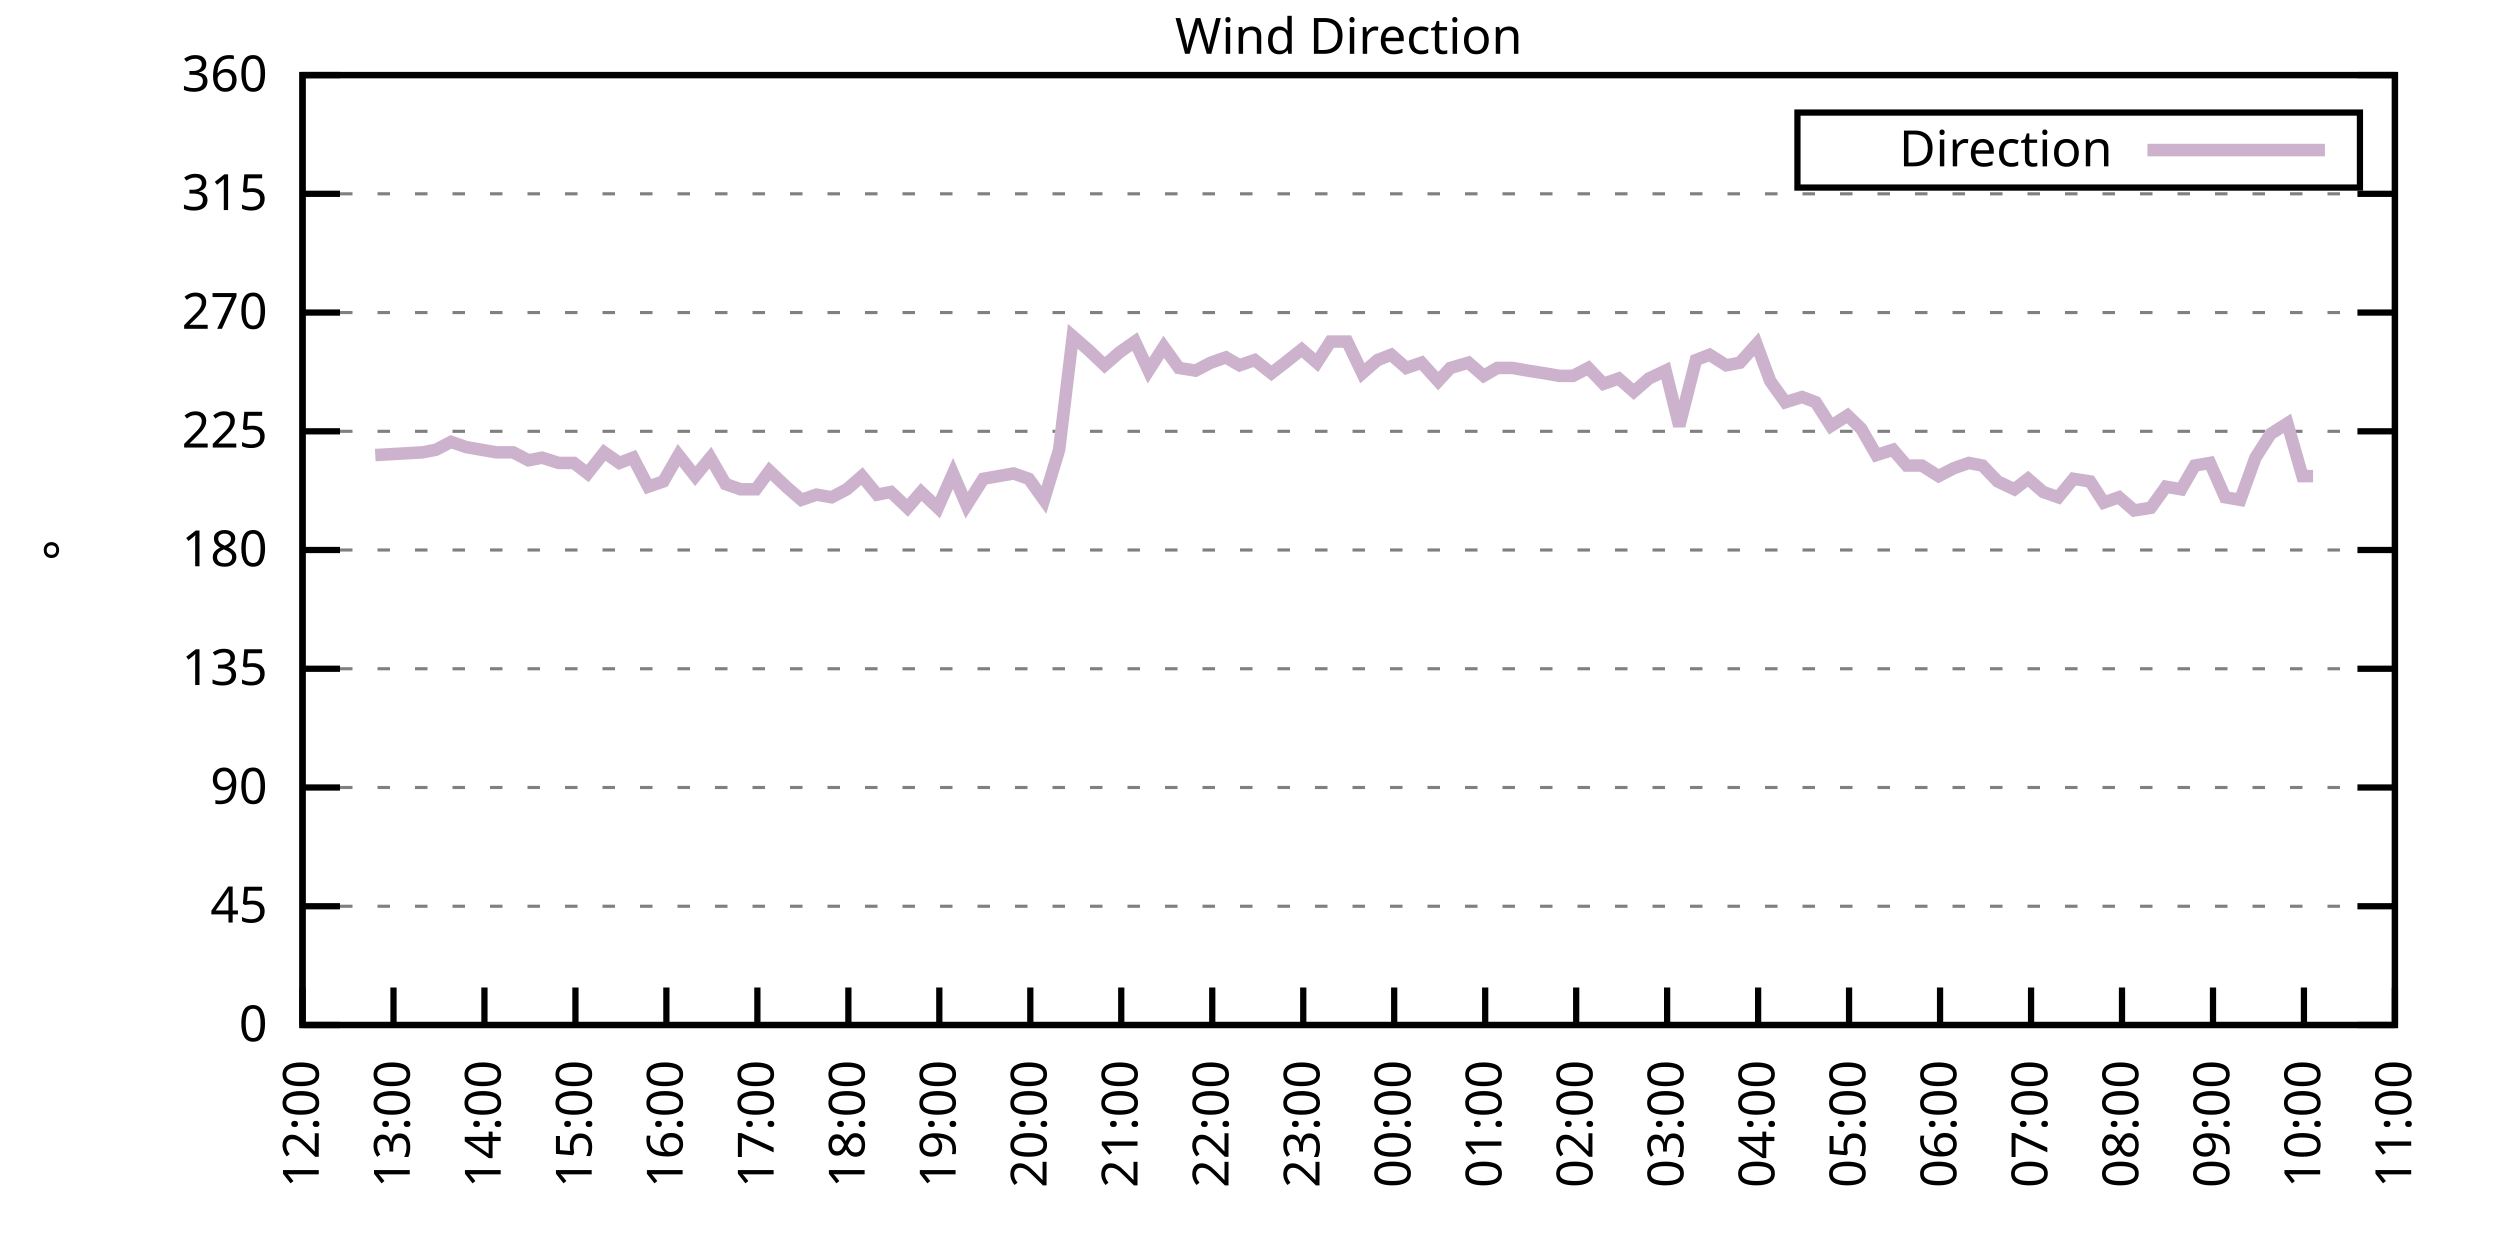
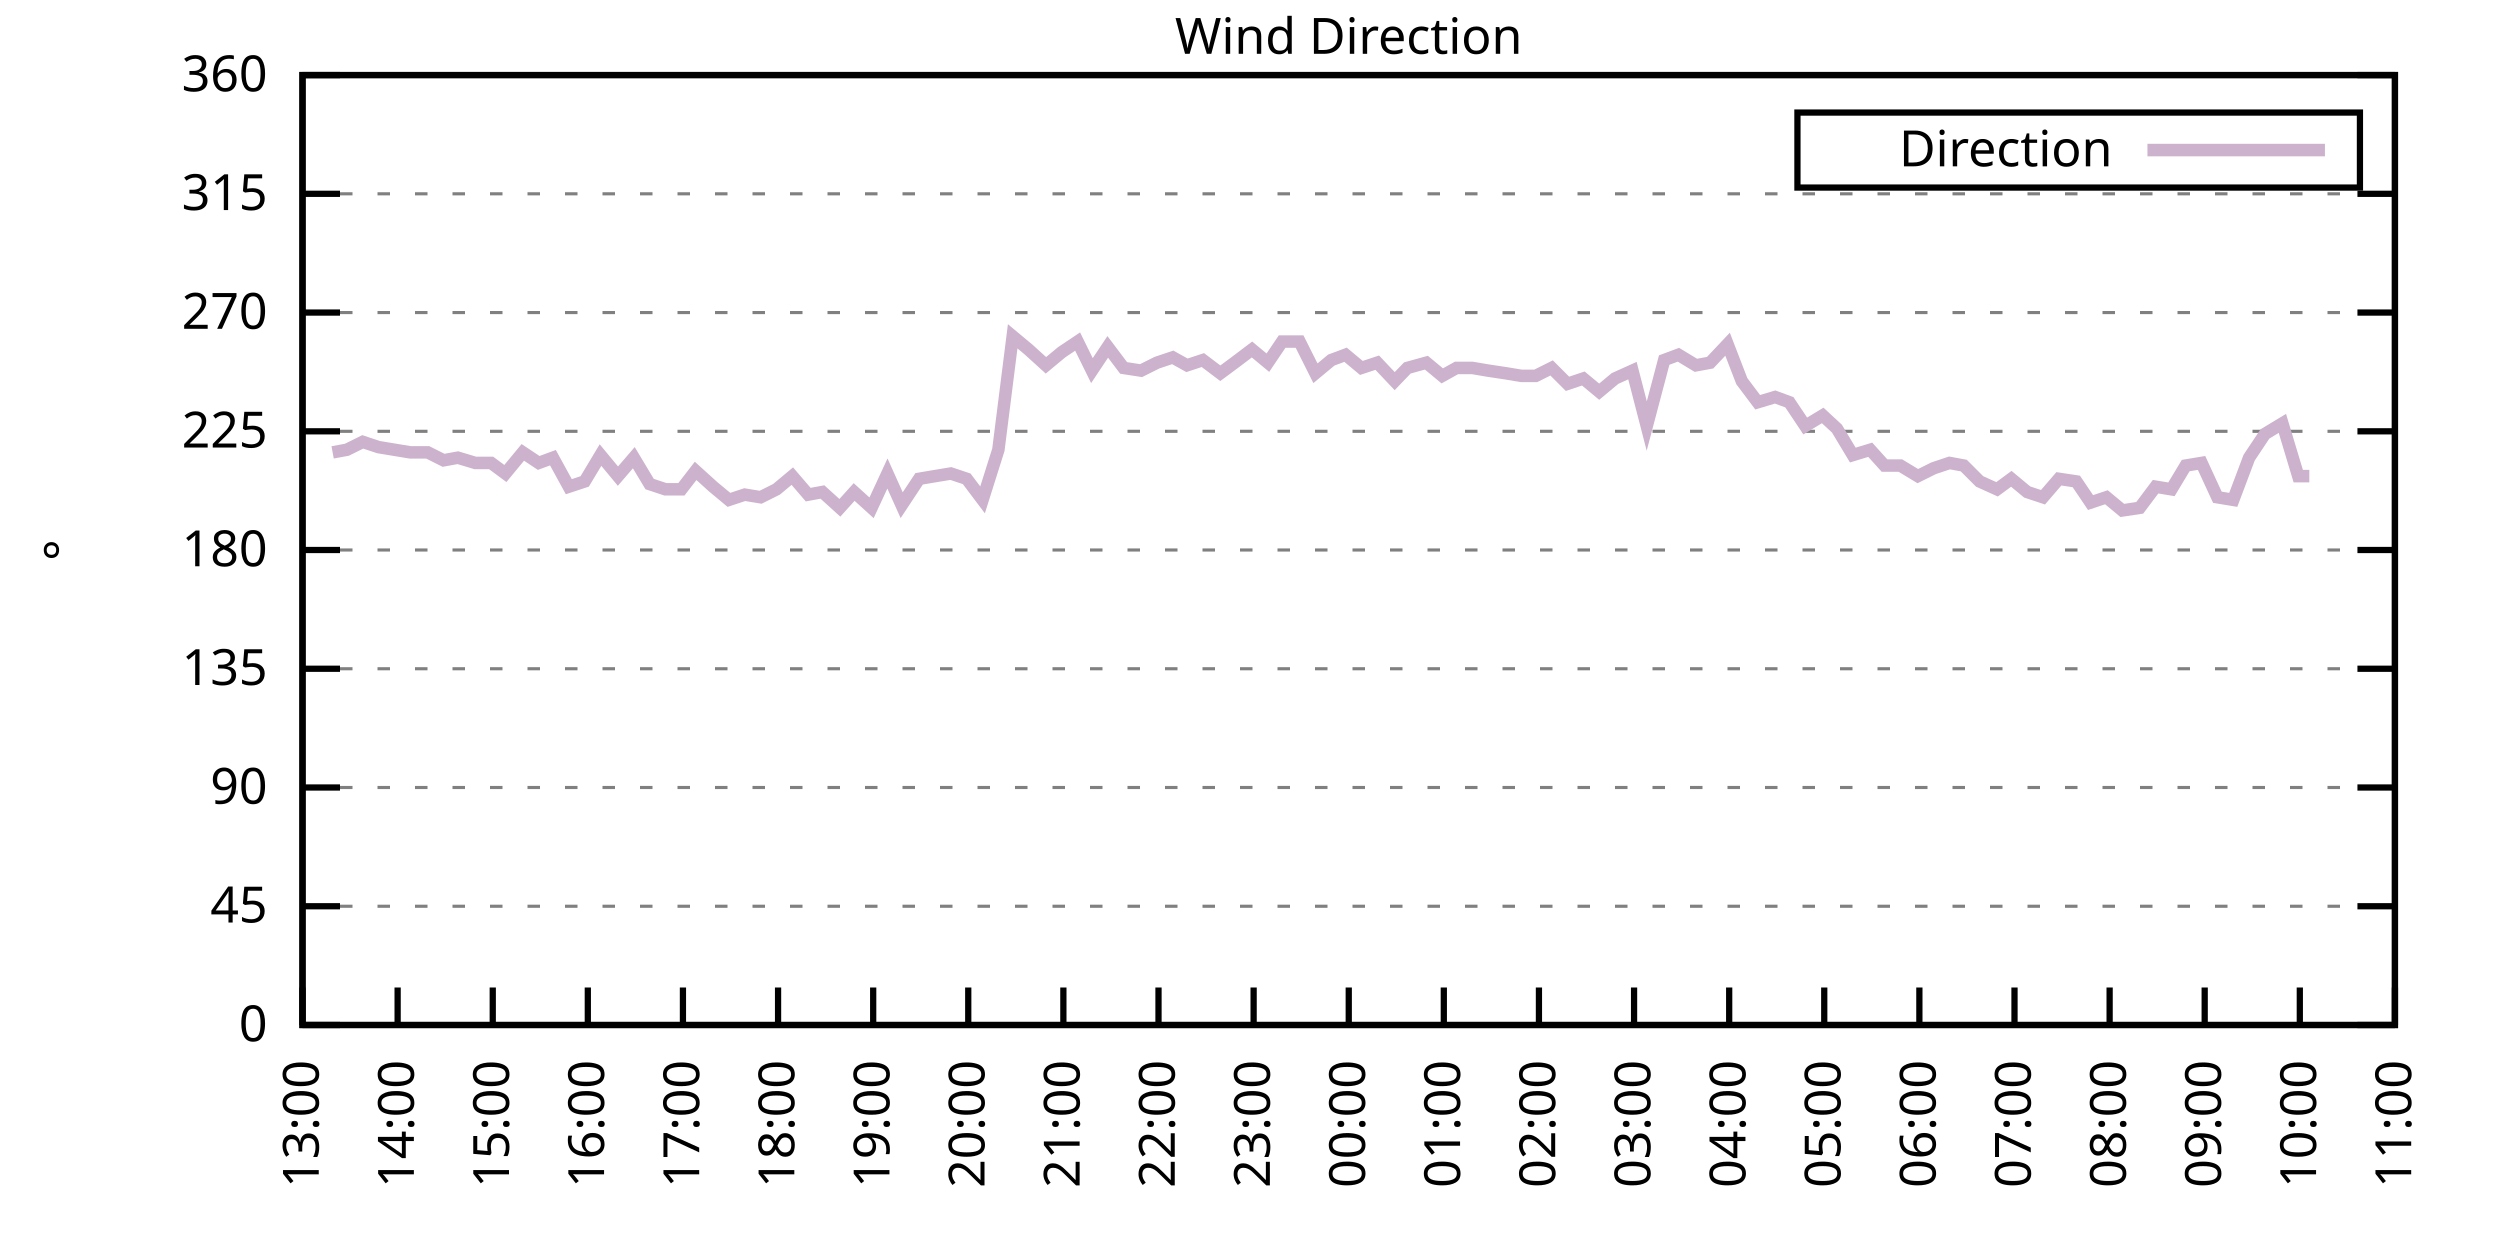
<svg xmlns="http://www.w3.org/2000/svg" xmlns:xlink="http://www.w3.org/1999/xlink" width="400" height="200" viewBox="0 0 400 200">
  <g id="gnuplot_canvas">
    <rect x="0" y="0" width="400" height="200" fill="none" />
    <defs>
      <circle id="gpDot" r="0.5" stroke-width="0.5" stroke="currentColor" />
      <path id="gpPt0" stroke-width="0.333" stroke="currentColor" d="M-1,0 h2 M0,-1 v2" />
      <path id="gpPt1" stroke-width="0.333" stroke="currentColor" d="M-1,-1 L1,1 M1,-1 L-1,1" />
      <path id="gpPt2" stroke-width="0.333" stroke="currentColor" d="M-1,0 L1,0 M0,-1 L0,1 M-1,-1 L1,1 M-1,1 L1,-1" />
      <rect id="gpPt3" stroke-width="0.333" stroke="currentColor" x="-1" y="-1" width="2" height="2" />
      <rect id="gpPt4" stroke-width="0.333" stroke="currentColor" fill="currentColor" x="-1" y="-1" width="2" height="2" />
      <circle id="gpPt5" stroke-width="0.333" stroke="currentColor" cx="0" cy="0" r="1" />
      <use xlink:href="#gpPt5" id="gpPt6" fill="currentColor" stroke="none" />
      <path id="gpPt7" stroke-width="0.333" stroke="currentColor" d="M0,-1.33 L-1.33,0.67 L1.33,0.67 z" />
      <use xlink:href="#gpPt7" id="gpPt8" fill="currentColor" stroke="none" />
      <use xlink:href="#gpPt7" id="gpPt9" stroke="currentColor" transform="rotate(180)" />
      <use xlink:href="#gpPt9" id="gpPt10" fill="currentColor" stroke="none" />
      <use xlink:href="#gpPt3" id="gpPt11" stroke="currentColor" transform="rotate(45)" />
      <use xlink:href="#gpPt11" id="gpPt12" fill="currentColor" stroke="none" />
      <path id="gpPt13" stroke-width="0.333" stroke="currentColor" d="M0,1.330 L1.265,0.411 L0.782,-1.067 L-0.782,-1.076 L-1.265,0.411 z" />
      <use xlink:href="#gpPt13" id="gpPt14" fill="currentColor" stroke="none" />
      <filter id="textbox" filterUnits="objectBoundingBox" x="0" y="0" height="1" width="1">
        <feFlood flood-color="white" flood-opacity="1" result="bgnd" />
        <feComposite in="SourceGraphic" in2="bgnd" operator="atop" />
      </filter>
      <filter id="greybox" filterUnits="objectBoundingBox" x="0" y="0" height="1" width="1">
        <feFlood flood-color="lightgrey" flood-opacity="1" result="grey" />
        <feComposite in="SourceGraphic" in2="grey" operator="atop" />
      </filter>
    </defs>
    <g fill="none" color="white" stroke="currentColor" stroke-width="1.00" stroke-linecap="butt" stroke-linejoin="miter">
</g>
    <g fill="none" color="black" stroke="currentColor" stroke-width="1.00" stroke-linecap="butt" stroke-linejoin="miter">
      <g stroke="none" shape-rendering="crispEdges">
        <polygon fill="rgb(255, 255, 255)" points="48.40,164.00 383.18,164.00 383.18,12.02 48.40,12.02 " />
      </g>
    </g>
    <g fill="none" color="black" stroke="currentColor" stroke-width="1.00" stroke-linecap="butt" stroke-linejoin="miter">
</g>
    <g fill="none" color="black" stroke="black" stroke-width="0.50" stroke-linecap="butt" stroke-linejoin="miter">
</g>
    <g fill="none" color="gray" stroke="currentColor" stroke-width="0.50" stroke-linecap="butt" stroke-linejoin="miter">
      <path stroke="gray" stroke-dasharray="2,4" class="gridline" d="M48.40,164.00 L383.19,164.00  " />
    </g>
    <g fill="none" color="gray" stroke="gray" stroke-width="1.00" stroke-linecap="butt" stroke-linejoin="miter">
</g>
    <g fill="none" color="black" stroke="currentColor" stroke-width="1.00" stroke-linecap="butt" stroke-linejoin="miter">
      <path stroke="black" d="M48.40,164.00 L54.40,164.00 M383.19,164.00 L377.19,164.00  " />
      <g transform="translate(42.80,166.60)" stroke="none" fill="black" font-family="Sans" font-size="8.00" text-anchor="end">
        <text>
          <tspan font-family="Sans"> 0</tspan>
        </text>
      </g>
    </g>
    <g fill="none" color="black" stroke="currentColor" stroke-width="1.00" stroke-linecap="butt" stroke-linejoin="miter">
</g>
    <g fill="none" color="black" stroke="black" stroke-width="0.50" stroke-linecap="butt" stroke-linejoin="miter">
</g>
    <g fill="none" color="gray" stroke="currentColor" stroke-width="0.50" stroke-linecap="butt" stroke-linejoin="miter">
      <path stroke="gray" stroke-dasharray="2,4" class="gridline" d="M48.40,145.00 L383.19,145.00  " />
    </g>
    <g fill="none" color="gray" stroke="gray" stroke-width="1.00" stroke-linecap="butt" stroke-linejoin="miter">
</g>
    <g fill="none" color="black" stroke="currentColor" stroke-width="1.00" stroke-linecap="butt" stroke-linejoin="miter">
      <path stroke="black" d="M48.40,145.00 L54.40,145.00 M383.19,145.00 L377.19,145.00  " />
      <g transform="translate(42.80,147.60)" stroke="none" fill="black" font-family="Sans" font-size="8.00" text-anchor="end">
        <text>
          <tspan font-family="Sans"> 45</tspan>
        </text>
      </g>
    </g>
    <g fill="none" color="black" stroke="currentColor" stroke-width="1.00" stroke-linecap="butt" stroke-linejoin="miter">
</g>
    <g fill="none" color="black" stroke="black" stroke-width="0.50" stroke-linecap="butt" stroke-linejoin="miter">
</g>
    <g fill="none" color="gray" stroke="currentColor" stroke-width="0.50" stroke-linecap="butt" stroke-linejoin="miter">
      <path stroke="gray" stroke-dasharray="2,4" class="gridline" d="M48.40,126.00 L383.19,126.00  " />
    </g>
    <g fill="none" color="gray" stroke="gray" stroke-width="1.00" stroke-linecap="butt" stroke-linejoin="miter">
</g>
    <g fill="none" color="black" stroke="currentColor" stroke-width="1.00" stroke-linecap="butt" stroke-linejoin="miter">
      <path stroke="black" d="M48.40,126.00 L54.40,126.00 M383.19,126.00 L377.19,126.00  " />
      <g transform="translate(42.80,128.60)" stroke="none" fill="black" font-family="Sans" font-size="8.00" text-anchor="end">
        <text>
          <tspan font-family="Sans"> 90</tspan>
        </text>
      </g>
    </g>
    <g fill="none" color="black" stroke="currentColor" stroke-width="1.00" stroke-linecap="butt" stroke-linejoin="miter">
</g>
    <g fill="none" color="black" stroke="black" stroke-width="0.50" stroke-linecap="butt" stroke-linejoin="miter">
</g>
    <g fill="none" color="gray" stroke="currentColor" stroke-width="0.50" stroke-linecap="butt" stroke-linejoin="miter">
      <path stroke="gray" stroke-dasharray="2,4" class="gridline" d="M48.40,107.00 L383.19,107.00  " />
    </g>
    <g fill="none" color="gray" stroke="gray" stroke-width="1.00" stroke-linecap="butt" stroke-linejoin="miter">
</g>
    <g fill="none" color="black" stroke="currentColor" stroke-width="1.00" stroke-linecap="butt" stroke-linejoin="miter">
      <path stroke="black" d="M48.40,107.00 L54.40,107.00 M383.19,107.00 L377.19,107.00  " />
      <g transform="translate(42.80,109.60)" stroke="none" fill="black" font-family="Sans" font-size="8.00" text-anchor="end">
        <text>
          <tspan font-family="Sans"> 135</tspan>
        </text>
      </g>
    </g>
    <g fill="none" color="black" stroke="currentColor" stroke-width="1.00" stroke-linecap="butt" stroke-linejoin="miter">
</g>
    <g fill="none" color="black" stroke="black" stroke-width="0.50" stroke-linecap="butt" stroke-linejoin="miter">
</g>
    <g fill="none" color="gray" stroke="currentColor" stroke-width="0.50" stroke-linecap="butt" stroke-linejoin="miter">
      <path stroke="gray" stroke-dasharray="2,4" class="gridline" d="M48.40,88.00 L383.19,88.00  " />
    </g>
    <g fill="none" color="gray" stroke="gray" stroke-width="1.00" stroke-linecap="butt" stroke-linejoin="miter">
</g>
    <g fill="none" color="black" stroke="currentColor" stroke-width="1.00" stroke-linecap="butt" stroke-linejoin="miter">
      <path stroke="black" d="M48.40,88.00 L54.40,88.00 M383.19,88.00 L377.19,88.00  " />
      <g transform="translate(42.80,90.60)" stroke="none" fill="black" font-family="Sans" font-size="8.00" text-anchor="end">
        <text>
          <tspan font-family="Sans"> 180</tspan>
        </text>
      </g>
    </g>
    <g fill="none" color="black" stroke="currentColor" stroke-width="1.00" stroke-linecap="butt" stroke-linejoin="miter">
</g>
    <g fill="none" color="black" stroke="black" stroke-width="0.50" stroke-linecap="butt" stroke-linejoin="miter">
</g>
    <g fill="none" color="gray" stroke="currentColor" stroke-width="0.50" stroke-linecap="butt" stroke-linejoin="miter">
      <path stroke="gray" stroke-dasharray="2,4" class="gridline" d="M48.40,69.01 L383.19,69.01  " />
    </g>
    <g fill="none" color="gray" stroke="gray" stroke-width="1.00" stroke-linecap="butt" stroke-linejoin="miter">
</g>
    <g fill="none" color="black" stroke="currentColor" stroke-width="1.00" stroke-linecap="butt" stroke-linejoin="miter">
      <path stroke="black" d="M48.40,69.01 L54.40,69.01 M383.19,69.01 L377.19,69.01  " />
      <g transform="translate(42.80,71.61)" stroke="none" fill="black" font-family="Sans" font-size="8.00" text-anchor="end">
        <text>
          <tspan font-family="Sans"> 225</tspan>
        </text>
      </g>
    </g>
    <g fill="none" color="black" stroke="currentColor" stroke-width="1.00" stroke-linecap="butt" stroke-linejoin="miter">
</g>
    <g fill="none" color="black" stroke="black" stroke-width="0.50" stroke-linecap="butt" stroke-linejoin="miter">
</g>
    <g fill="none" color="gray" stroke="currentColor" stroke-width="0.50" stroke-linecap="butt" stroke-linejoin="miter">
      <path stroke="gray" stroke-dasharray="2,4" class="gridline" d="M48.40,50.01 L383.19,50.01  " />
    </g>
    <g fill="none" color="gray" stroke="gray" stroke-width="1.00" stroke-linecap="butt" stroke-linejoin="miter">
</g>
    <g fill="none" color="black" stroke="currentColor" stroke-width="1.00" stroke-linecap="butt" stroke-linejoin="miter">
      <path stroke="black" d="M48.40,50.01 L54.40,50.01 M383.19,50.01 L377.19,50.01  " />
      <g transform="translate(42.80,52.61)" stroke="none" fill="black" font-family="Sans" font-size="8.00" text-anchor="end">
        <text>
          <tspan font-family="Sans"> 270</tspan>
        </text>
      </g>
    </g>
    <g fill="none" color="black" stroke="currentColor" stroke-width="1.00" stroke-linecap="butt" stroke-linejoin="miter">
</g>
    <g fill="none" color="black" stroke="black" stroke-width="0.50" stroke-linecap="butt" stroke-linejoin="miter">
</g>
    <g fill="none" color="gray" stroke="currentColor" stroke-width="0.50" stroke-linecap="butt" stroke-linejoin="miter">
      <path stroke="gray" stroke-dasharray="2,4" class="gridline" d="M48.40,31.01 L383.19,31.01  " />
    </g>
    <g fill="none" color="gray" stroke="gray" stroke-width="1.00" stroke-linecap="butt" stroke-linejoin="miter">
</g>
    <g fill="none" color="black" stroke="currentColor" stroke-width="1.00" stroke-linecap="butt" stroke-linejoin="miter">
      <path stroke="black" d="M48.40,31.01 L54.40,31.01 M383.19,31.01 L377.19,31.01  " />
      <g transform="translate(42.80,33.61)" stroke="none" fill="black" font-family="Sans" font-size="8.00" text-anchor="end">
        <text>
          <tspan font-family="Sans"> 315</tspan>
        </text>
      </g>
    </g>
    <g fill="none" color="black" stroke="currentColor" stroke-width="1.00" stroke-linecap="butt" stroke-linejoin="miter">
</g>
    <g fill="none" color="black" stroke="black" stroke-width="0.50" stroke-linecap="butt" stroke-linejoin="miter">
</g>
    <g fill="none" color="gray" stroke="currentColor" stroke-width="0.50" stroke-linecap="butt" stroke-linejoin="miter">
      <path stroke="gray" stroke-dasharray="2,4" class="gridline" d="M48.40,12.01 L383.19,12.01  " />
    </g>
    <g fill="none" color="gray" stroke="gray" stroke-width="1.00" stroke-linecap="butt" stroke-linejoin="miter">
</g>
    <g fill="none" color="black" stroke="currentColor" stroke-width="1.00" stroke-linecap="butt" stroke-linejoin="miter">
      <path stroke="black" d="M48.40,12.01 L54.40,12.01 M383.19,12.01 L377.19,12.01  " />
      <g transform="translate(42.80,14.61)" stroke="none" fill="black" font-family="Sans" font-size="8.00" text-anchor="end">
        <text>
          <tspan font-family="Sans"> 360</tspan>
        </text>
      </g>
    </g>
    <g fill="none" color="black" stroke="currentColor" stroke-width="1.00" stroke-linecap="butt" stroke-linejoin="miter">
      <path stroke="black" d="M48.40,164.00 L48.40,158.00  " />
      <g transform="translate(51.00,169.60) rotate(270.00)" stroke="none" fill="black" font-family="Sans" font-size="8.00" text-anchor="end">
        <text>
-           <tspan font-family="Sans">12:00</tspan>
-         </text>
-       </g>
-     </g>
-     <g fill="none" color="black" stroke="currentColor" stroke-width="1.00" stroke-linecap="butt" stroke-linejoin="miter">
-       <path stroke="black" d="M62.96,164.00 L62.96,158.00  " />
-       <g transform="translate(65.56,169.60) rotate(270.00)" stroke="none" fill="black" font-family="Sans" font-size="8.00" text-anchor="end">
-         <text>
          <tspan font-family="Sans">13:00</tspan>
        </text>
      </g>
    </g>
    <g fill="none" color="black" stroke="currentColor" stroke-width="1.00" stroke-linecap="butt" stroke-linejoin="miter">
-       <path stroke="black" d="M77.51,164.00 L77.51,158.00  " />
-       <g transform="translate(80.11,169.60) rotate(270.00)" stroke="none" fill="black" font-family="Sans" font-size="8.00" text-anchor="end">
+       <path stroke="black" d="M63.62,164.00 L63.62,158.00  " />
+       <g transform="translate(66.22,169.60) rotate(270.00)" stroke="none" fill="black" font-family="Sans" font-size="8.00" text-anchor="end">
        <text>
          <tspan font-family="Sans">14:00</tspan>
        </text>
      </g>
    </g>
    <g fill="none" color="black" stroke="currentColor" stroke-width="1.00" stroke-linecap="butt" stroke-linejoin="miter">
-       <path stroke="black" d="M92.07,164.00 L92.07,158.00  " />
-       <g transform="translate(94.67,169.60) rotate(270.00)" stroke="none" fill="black" font-family="Sans" font-size="8.00" text-anchor="end">
+       <path stroke="black" d="M78.84,164.00 L78.84,158.00  " />
+       <g transform="translate(81.44,169.60) rotate(270.00)" stroke="none" fill="black" font-family="Sans" font-size="8.00" text-anchor="end">
        <text>
          <tspan font-family="Sans">15:00</tspan>
        </text>
      </g>
    </g>
    <g fill="none" color="black" stroke="currentColor" stroke-width="1.00" stroke-linecap="butt" stroke-linejoin="miter">
-       <path stroke="black" d="M106.62,164.00 L106.62,158.00  " />
-       <g transform="translate(109.22,169.60) rotate(270.00)" stroke="none" fill="black" font-family="Sans" font-size="8.00" text-anchor="end">
+       <path stroke="black" d="M94.05,164.00 L94.05,158.00  " />
+       <g transform="translate(96.65,169.60) rotate(270.00)" stroke="none" fill="black" font-family="Sans" font-size="8.00" text-anchor="end">
        <text>
          <tspan font-family="Sans">16:00</tspan>
        </text>
      </g>
    </g>
    <g fill="none" color="black" stroke="currentColor" stroke-width="1.00" stroke-linecap="butt" stroke-linejoin="miter">
-       <path stroke="black" d="M121.18,164.00 L121.18,158.00  " />
-       <g transform="translate(123.78,169.60) rotate(270.00)" stroke="none" fill="black" font-family="Sans" font-size="8.00" text-anchor="end">
+       <path stroke="black" d="M109.27,164.00 L109.27,158.00  " />
+       <g transform="translate(111.87,169.60) rotate(270.00)" stroke="none" fill="black" font-family="Sans" font-size="8.00" text-anchor="end">
        <text>
          <tspan font-family="Sans">17:00</tspan>
        </text>
      </g>
    </g>
    <g fill="none" color="black" stroke="currentColor" stroke-width="1.00" stroke-linecap="butt" stroke-linejoin="miter">
-       <path stroke="black" d="M135.74,164.00 L135.74,158.00  " />
-       <g transform="translate(138.34,169.60) rotate(270.00)" stroke="none" fill="black" font-family="Sans" font-size="8.00" text-anchor="end">
+       <path stroke="black" d="M124.49,164.00 L124.49,158.00  " />
+       <g transform="translate(127.09,169.60) rotate(270.00)" stroke="none" fill="black" font-family="Sans" font-size="8.00" text-anchor="end">
        <text>
          <tspan font-family="Sans">18:00</tspan>
        </text>
      </g>
    </g>
    <g fill="none" color="black" stroke="currentColor" stroke-width="1.00" stroke-linecap="butt" stroke-linejoin="miter">
-       <path stroke="black" d="M150.29,164.00 L150.29,158.00  " />
-       <g transform="translate(152.89,169.60) rotate(270.00)" stroke="none" fill="black" font-family="Sans" font-size="8.00" text-anchor="end">
+       <path stroke="black" d="M139.71,164.00 L139.71,158.00  " />
+       <g transform="translate(142.31,169.60) rotate(270.00)" stroke="none" fill="black" font-family="Sans" font-size="8.00" text-anchor="end">
        <text>
          <tspan font-family="Sans">19:00</tspan>
        </text>
      </g>
    </g>
    <g fill="none" color="black" stroke="currentColor" stroke-width="1.00" stroke-linecap="butt" stroke-linejoin="miter">
-       <path stroke="black" d="M164.85,164.00 L164.85,158.00  " />
-       <g transform="translate(167.45,169.60) rotate(270.00)" stroke="none" fill="black" font-family="Sans" font-size="8.00" text-anchor="end">
+       <path stroke="black" d="M154.92,164.00 L154.92,158.00  " />
+       <g transform="translate(157.52,169.60) rotate(270.00)" stroke="none" fill="black" font-family="Sans" font-size="8.00" text-anchor="end">
        <text>
          <tspan font-family="Sans">20:00</tspan>
        </text>
      </g>
    </g>
    <g fill="none" color="black" stroke="currentColor" stroke-width="1.00" stroke-linecap="butt" stroke-linejoin="miter">
-       <path stroke="black" d="M179.40,164.00 L179.40,158.00  " />
-       <g transform="translate(182.00,169.60) rotate(270.00)" stroke="none" fill="black" font-family="Sans" font-size="8.00" text-anchor="end">
+       <path stroke="black" d="M170.14,164.00 L170.14,158.00  " />
+       <g transform="translate(172.74,169.60) rotate(270.00)" stroke="none" fill="black" font-family="Sans" font-size="8.00" text-anchor="end">
        <text>
          <tspan font-family="Sans">21:00</tspan>
        </text>
      </g>
    </g>
    <g fill="none" color="black" stroke="currentColor" stroke-width="1.00" stroke-linecap="butt" stroke-linejoin="miter">
-       <path stroke="black" d="M193.96,164.00 L193.96,158.00  " />
-       <g transform="translate(196.56,169.60) rotate(270.00)" stroke="none" fill="black" font-family="Sans" font-size="8.00" text-anchor="end">
+       <path stroke="black" d="M185.36,164.00 L185.36,158.00  " />
+       <g transform="translate(187.96,169.60) rotate(270.00)" stroke="none" fill="black" font-family="Sans" font-size="8.00" text-anchor="end">
        <text>
          <tspan font-family="Sans">22:00</tspan>
        </text>
      </g>
    </g>
    <g fill="none" color="black" stroke="currentColor" stroke-width="1.00" stroke-linecap="butt" stroke-linejoin="miter">
-       <path stroke="black" d="M208.52,164.00 L208.52,158.00  " />
-       <g transform="translate(211.12,169.60) rotate(270.00)" stroke="none" fill="black" font-family="Sans" font-size="8.00" text-anchor="end">
+       <path stroke="black" d="M200.58,164.00 L200.58,158.00  " />
+       <g transform="translate(203.18,169.60) rotate(270.00)" stroke="none" fill="black" font-family="Sans" font-size="8.00" text-anchor="end">
        <text>
          <tspan font-family="Sans">23:00</tspan>
        </text>
      </g>
    </g>
    <g fill="none" color="black" stroke="currentColor" stroke-width="1.00" stroke-linecap="butt" stroke-linejoin="miter">
-       <path stroke="black" d="M223.07,164.00 L223.07,158.00  " />
-       <g transform="translate(225.67,169.60) rotate(270.00)" stroke="none" fill="black" font-family="Sans" font-size="8.00" text-anchor="end">
+       <path stroke="black" d="M215.80,164.00 L215.80,158.00  " />
+       <g transform="translate(218.40,169.60) rotate(270.00)" stroke="none" fill="black" font-family="Sans" font-size="8.00" text-anchor="end">
        <text>
          <tspan font-family="Sans">00:00</tspan>
        </text>
      </g>
    </g>
    <g fill="none" color="black" stroke="currentColor" stroke-width="1.00" stroke-linecap="butt" stroke-linejoin="miter">
-       <path stroke="black" d="M237.63,164.00 L237.63,158.00  " />
-       <g transform="translate(240.23,169.60) rotate(270.00)" stroke="none" fill="black" font-family="Sans" font-size="8.00" text-anchor="end">
+       <path stroke="black" d="M231.01,164.00 L231.01,158.00  " />
+       <g transform="translate(233.61,169.60) rotate(270.00)" stroke="none" fill="black" font-family="Sans" font-size="8.00" text-anchor="end">
        <text>
          <tspan font-family="Sans">01:00</tspan>
        </text>
      </g>
    </g>
    <g fill="none" color="black" stroke="currentColor" stroke-width="1.00" stroke-linecap="butt" stroke-linejoin="miter">
-       <path stroke="black" d="M252.19,164.00 L252.19,158.00  " />
-       <g transform="translate(254.79,169.60) rotate(270.00)" stroke="none" fill="black" font-family="Sans" font-size="8.00" text-anchor="end">
+       <path stroke="black" d="M246.23,164.00 L246.23,158.00  " />
+       <g transform="translate(248.83,169.60) rotate(270.00)" stroke="none" fill="black" font-family="Sans" font-size="8.00" text-anchor="end">
        <text>
          <tspan font-family="Sans">02:00</tspan>
        </text>
      </g>
    </g>
    <g fill="none" color="black" stroke="currentColor" stroke-width="1.00" stroke-linecap="butt" stroke-linejoin="miter">
-       <path stroke="black" d="M266.74,164.00 L266.74,158.00  " />
-       <g transform="translate(269.34,169.60) rotate(270.00)" stroke="none" fill="black" font-family="Sans" font-size="8.00" text-anchor="end">
+       <path stroke="black" d="M261.45,164.00 L261.45,158.00  " />
+       <g transform="translate(264.05,169.60) rotate(270.00)" stroke="none" fill="black" font-family="Sans" font-size="8.00" text-anchor="end">
        <text>
          <tspan font-family="Sans">03:00</tspan>
        </text>
      </g>
    </g>
    <g fill="none" color="black" stroke="currentColor" stroke-width="1.00" stroke-linecap="butt" stroke-linejoin="miter">
-       <path stroke="black" d="M281.30,164.00 L281.30,158.00  " />
-       <g transform="translate(283.90,169.60) rotate(270.00)" stroke="none" fill="black" font-family="Sans" font-size="8.00" text-anchor="end">
+       <path stroke="black" d="M276.67,164.00 L276.67,158.00  " />
+       <g transform="translate(279.27,169.60) rotate(270.00)" stroke="none" fill="black" font-family="Sans" font-size="8.00" text-anchor="end">
        <text>
          <tspan font-family="Sans">04:00</tspan>
        </text>
      </g>
    </g>
    <g fill="none" color="black" stroke="currentColor" stroke-width="1.00" stroke-linecap="butt" stroke-linejoin="miter">
-       <path stroke="black" d="M295.85,164.00 L295.85,158.00  " />
-       <g transform="translate(298.45,169.60) rotate(270.00)" stroke="none" fill="black" font-family="Sans" font-size="8.00" text-anchor="end">
+       <path stroke="black" d="M291.88,164.00 L291.88,158.00  " />
+       <g transform="translate(294.48,169.60) rotate(270.00)" stroke="none" fill="black" font-family="Sans" font-size="8.00" text-anchor="end">
        <text>
          <tspan font-family="Sans">05:00</tspan>
        </text>
      </g>
    </g>
    <g fill="none" color="black" stroke="currentColor" stroke-width="1.00" stroke-linecap="butt" stroke-linejoin="miter">
-       <path stroke="black" d="M310.41,164.00 L310.41,158.00  " />
-       <g transform="translate(313.01,169.60) rotate(270.00)" stroke="none" fill="black" font-family="Sans" font-size="8.00" text-anchor="end">
+       <path stroke="black" d="M307.10,164.00 L307.10,158.00  " />
+       <g transform="translate(309.70,169.60) rotate(270.00)" stroke="none" fill="black" font-family="Sans" font-size="8.00" text-anchor="end">
        <text>
          <tspan font-family="Sans">06:00</tspan>
        </text>
      </g>
    </g>
    <g fill="none" color="black" stroke="currentColor" stroke-width="1.00" stroke-linecap="butt" stroke-linejoin="miter">
-       <path stroke="black" d="M324.97,164.00 L324.97,158.00  " />
-       <g transform="translate(327.57,169.60) rotate(270.00)" stroke="none" fill="black" font-family="Sans" font-size="8.00" text-anchor="end">
+       <path stroke="black" d="M322.32,164.00 L322.32,158.00  " />
+       <g transform="translate(324.92,169.60) rotate(270.00)" stroke="none" fill="black" font-family="Sans" font-size="8.00" text-anchor="end">
        <text>
          <tspan font-family="Sans">07:00</tspan>
        </text>
      </g>
    </g>
    <g fill="none" color="black" stroke="currentColor" stroke-width="1.00" stroke-linecap="butt" stroke-linejoin="miter">
-       <path stroke="black" d="M339.52,164.00 L339.52,158.00  " />
-       <g transform="translate(342.12,169.60) rotate(270.00)" stroke="none" fill="black" font-family="Sans" font-size="8.00" text-anchor="end">
+       <path stroke="black" d="M337.54,164.00 L337.54,158.00  " />
+       <g transform="translate(340.14,169.60) rotate(270.00)" stroke="none" fill="black" font-family="Sans" font-size="8.00" text-anchor="end">
        <text>
          <tspan font-family="Sans">08:00</tspan>
        </text>
      </g>
    </g>
    <g fill="none" color="black" stroke="currentColor" stroke-width="1.00" stroke-linecap="butt" stroke-linejoin="miter">
-       <path stroke="black" d="M354.08,164.00 L354.08,158.00  " />
-       <g transform="translate(356.68,169.60) rotate(270.00)" stroke="none" fill="black" font-family="Sans" font-size="8.00" text-anchor="end">
+       <path stroke="black" d="M352.75,164.00 L352.75,158.00  " />
+       <g transform="translate(355.35,169.60) rotate(270.00)" stroke="none" fill="black" font-family="Sans" font-size="8.00" text-anchor="end">
        <text>
          <tspan font-family="Sans">09:00</tspan>
        </text>
      </g>
    </g>
    <g fill="none" color="black" stroke="currentColor" stroke-width="1.00" stroke-linecap="butt" stroke-linejoin="miter">
-       <path stroke="black" d="M368.63,164.00 L368.63,158.00  " />
-       <g transform="translate(371.23,169.60) rotate(270.00)" stroke="none" fill="black" font-family="Sans" font-size="8.00" text-anchor="end">
+       <path stroke="black" d="M367.97,164.00 L367.97,158.00  " />
+       <g transform="translate(370.57,169.60) rotate(270.00)" stroke="none" fill="black" font-family="Sans" font-size="8.00" text-anchor="end">
        <text>
          <tspan font-family="Sans">10:00</tspan>
        </text>
      </g>
    </g>
    <g fill="none" color="black" stroke="currentColor" stroke-width="1.00" stroke-linecap="butt" stroke-linejoin="miter">
      <path stroke="black" d="M383.19,164.00 L383.19,158.00  " />
      <g transform="translate(385.79,169.60) rotate(270.00)" stroke="none" fill="black" font-family="Sans" font-size="8.00" text-anchor="end">
        <text>
          <tspan font-family="Sans">11:00</tspan>
        </text>
      </g>
    </g>
    <g fill="none" color="black" stroke="currentColor" stroke-width="1.00" stroke-linecap="butt" stroke-linejoin="miter">
</g>
    <g fill="none" color="black" stroke="currentColor" stroke-width="1.00" stroke-linecap="butt" stroke-linejoin="miter">
      <path stroke="black" d="M48.40,12.01 L48.40,164.00 L383.19,164.00 L383.19,12.01 L48.40,12.01 Z  " />
    </g>
    <g fill="none" color="black" stroke="currentColor" stroke-width="1.00" stroke-linecap="butt" stroke-linejoin="miter">
</g>
    <g fill="none" color="black" stroke="currentColor" stroke-width="1.00" stroke-linecap="butt" stroke-linejoin="miter">
      <path stroke="black" d="M287.59,30.01 L287.59,18.01 L377.59,18.01 L377.59,30.01 L287.59,30.01 Z  " />
    </g>
    <g id="Wind_direction_plot_1">
      <g fill="none" color="white" stroke="black" stroke-width="2.00" stroke-linecap="butt" stroke-linejoin="miter">
</g>
      <g fill="none" color="black" stroke="currentColor" stroke-width="2.00" stroke-linecap="butt" stroke-linejoin="miter">
        <g transform="translate(337.99,26.61)" stroke="none" fill="black" font-family="Sans" font-size="8.00" text-anchor="end">
          <text>
            <tspan font-family="Sans">Direction</tspan>
          </text>
        </g>
      </g>
      <g fill="none" color="black" stroke="currentColor" stroke-width="2.00" stroke-linecap="butt" stroke-linejoin="miter">
-         <path stroke="rgb(204, 178, 204)" d="M343.59,24.01 L371.99,24.01 M60.04,72.81 L67.57,72.38 L69.75,71.96 L72.17,70.70 L74.60,71.54 L77.03,71.96   L79.45,72.38 L82.12,72.38 L84.55,73.65 L86.73,73.23 L89.40,74.07 L91.83,74.07 L94.01,75.76 L96.68,72.38   L99.10,74.07 L101.29,73.23 L103.71,77.87 L106.14,77.03 L108.57,72.81 L111.23,76.18 L113.66,73.23 L116.09,77.45   L118.51,78.29 L120.94,78.29 L123.12,75.34 L125.79,77.87 L128.22,79.98 L130.64,79.14 L133.07,79.56 L135.49,78.29   L137.92,76.18 L140.35,79.14 L142.53,78.72 L145.20,81.25 L147.38,78.72 L150.05,81.25 L152.48,75.76 L154.66,80.83   L157.33,76.61 L159.75,76.18 L162.18,75.76 L164.61,76.61 L167.03,79.98 L169.46,71.96 L171.64,53.81 L174.07,55.92   L176.74,58.45 L179.16,56.34 L181.59,54.65 L183.77,59.30 L186.20,55.50 L188.62,58.87 L191.29,59.30 L193.72,58.03   L196.14,57.18 L198.33,58.45 L200.75,57.61 L203.42,59.72 L205.61,58.03 L208.27,55.92 L210.70,58.03 L212.88,54.65   L215.55,54.65 L217.98,59.72 L220.40,57.61 L222.59,56.76 L225.01,58.87 L227.44,58.03 L230.11,60.98 L232.05,58.87   L234.96,58.03 L237.39,60.14 L239.57,58.87 L242.00,58.87 L244.42,59.30 L247.09,59.72 L249.52,60.14 L251.70,60.14   L254.13,58.87 L256.55,61.41 L258.98,60.56 L261.40,62.67 L263.83,60.56 L266.50,59.30 L268.68,68.16 L271.35,57.61   L273.53,56.76 L276.20,58.45 L278.39,58.03 L281.05,55.07 L283.24,60.98 L285.66,64.36 L288.33,63.52 L290.52,64.36   L292.94,68.16 L295.61,66.47 L297.79,68.58 L300.22,72.81 L302.89,71.96 L305.07,74.49 L307.50,74.49 L310.17,76.18   L312.59,74.92 L315.02,74.07 L317.20,74.49 L319.63,77.03 L322.30,78.29 L324.48,76.61 L326.91,78.72 L329.33,79.56   L331.76,76.61 L334.43,77.03 L336.61,80.41 L339.04,79.56 L341.46,81.67 L344.13,81.25 L346.56,77.87 L348.98,78.29   L351.17,74.49 L353.59,74.07 L356.02,79.56 L358.44,79.98 L360.87,73.23 L363.30,69.43 L365.97,67.74 L368.39,76.18   L370.09,76.18  " />
+         <path stroke="rgb(204, 178, 204)" d="M343.59,24.01 L371.99,24.01 M53.22,72.38 L55.50,71.96 L58.04,70.70 L60.57,71.54 L63.11,71.96 L65.65,72.38   L68.44,72.38 L70.97,73.65 L73.26,73.23 L76.05,74.07 L78.58,74.07 L80.86,75.76 L83.65,72.38 L86.19,74.07   L88.47,73.23 L91.01,77.87 L93.55,77.03 L96.08,72.81 L98.87,76.18 L101.41,73.23 L103.94,77.45 L106.48,78.29   L109.02,78.29 L111.30,75.34 L114.09,77.87 L116.63,79.98 L119.16,79.14 L121.70,79.56 L124.24,78.29 L126.77,76.18   L129.31,79.14 L131.59,78.72 L134.38,81.25 L136.66,78.72 L139.45,81.25 L141.99,75.76 L144.27,80.83 L147.06,76.61   L149.60,76.18 L152.13,75.76 L154.67,76.61 L157.21,79.98 L159.74,71.96 L162.03,53.81 L164.56,55.92 L167.35,58.45   L169.89,56.34 L172.42,54.65 L174.71,59.30 L177.24,55.50 L179.78,58.87 L182.57,59.30 L185.11,58.03 L187.64,57.18   L189.92,58.45 L192.46,57.61 L195.25,59.72 L197.53,58.03 L200.32,55.92 L202.86,58.03 L205.14,54.65 L207.93,54.65   L210.47,59.72 L213.01,57.61 L215.29,56.76 L217.82,58.87 L220.36,58.03 L223.15,60.98 L225.18,58.87 L228.22,58.03   L230.76,60.14 L233.04,58.87 L235.58,58.87 L238.11,59.30 L240.90,59.72 L243.44,60.14 L245.72,60.14 L248.26,58.87   L250.80,61.41 L253.33,60.56 L255.87,62.67 L258.40,60.56 L261.19,59.30 L263.48,68.16 L266.27,57.61 L268.55,56.76   L271.34,58.45 L273.62,58.03 L276.41,55.07 L278.69,60.98 L281.23,64.36 L284.02,63.52 L286.30,64.36 L288.84,68.16   L291.63,66.47 L293.91,68.58 L296.45,72.81 L299.24,71.96 L301.52,74.49 L304.06,74.49 L306.85,76.18 L309.38,74.92   L311.92,74.07 L314.20,74.49 L316.74,77.03 L319.53,78.29 L321.81,76.61 L324.35,78.72 L326.88,79.56 L329.42,76.61   L332.21,77.03 L334.49,80.41 L337.03,79.56 L339.57,81.67 L342.36,81.25 L344.89,77.87 L347.43,78.29 L349.71,74.49   L352.25,74.07 L354.78,79.56 L357.32,79.98 L359.86,73.23 L362.39,69.43 L365.18,67.74 L367.72,76.18 L369.49,76.18    " />
      </g>
    </g>
    <g fill="none" color="black" stroke="currentColor" stroke-width="2.00" stroke-linecap="butt" stroke-linejoin="miter">
</g>
    <g fill="none" color="black" stroke="black" stroke-width="1.00" stroke-linecap="butt" stroke-linejoin="miter">
</g>
    <g fill="none" color="black" stroke="currentColor" stroke-width="1.00" stroke-linecap="butt" stroke-linejoin="miter">
      <path stroke="black" d="M48.40,12.01 L48.40,164.00 L383.19,164.00 L383.19,12.01 L48.40,12.01 Z  " />
      <g transform="translate(12.80,88.01) rotate(270.00)" stroke="none" fill="black" font-family="Sans" font-size="8.00" text-anchor="middle">
        <text>
          <tspan font-family="Sans">°</tspan>
        </text>
      </g>
    </g>
    <g fill="none" color="black" stroke="currentColor" stroke-width="1.00" stroke-linecap="butt" stroke-linejoin="miter">
</g>
    <g fill="none" color="black" stroke="currentColor" stroke-width="1.00" stroke-linecap="butt" stroke-linejoin="miter">
      <g transform="translate(215.79,8.61)" stroke="none" fill="black" font-family="Sans" font-size="8.00" text-anchor="middle">
        <text>
          <tspan font-family="Sans">Wind Direction</tspan>
        </text>
      </g>
    </g>
    <g fill="none" color="black" stroke="currentColor" stroke-width="1.00" stroke-linecap="butt" stroke-linejoin="miter">
</g>
  </g>
</svg>
